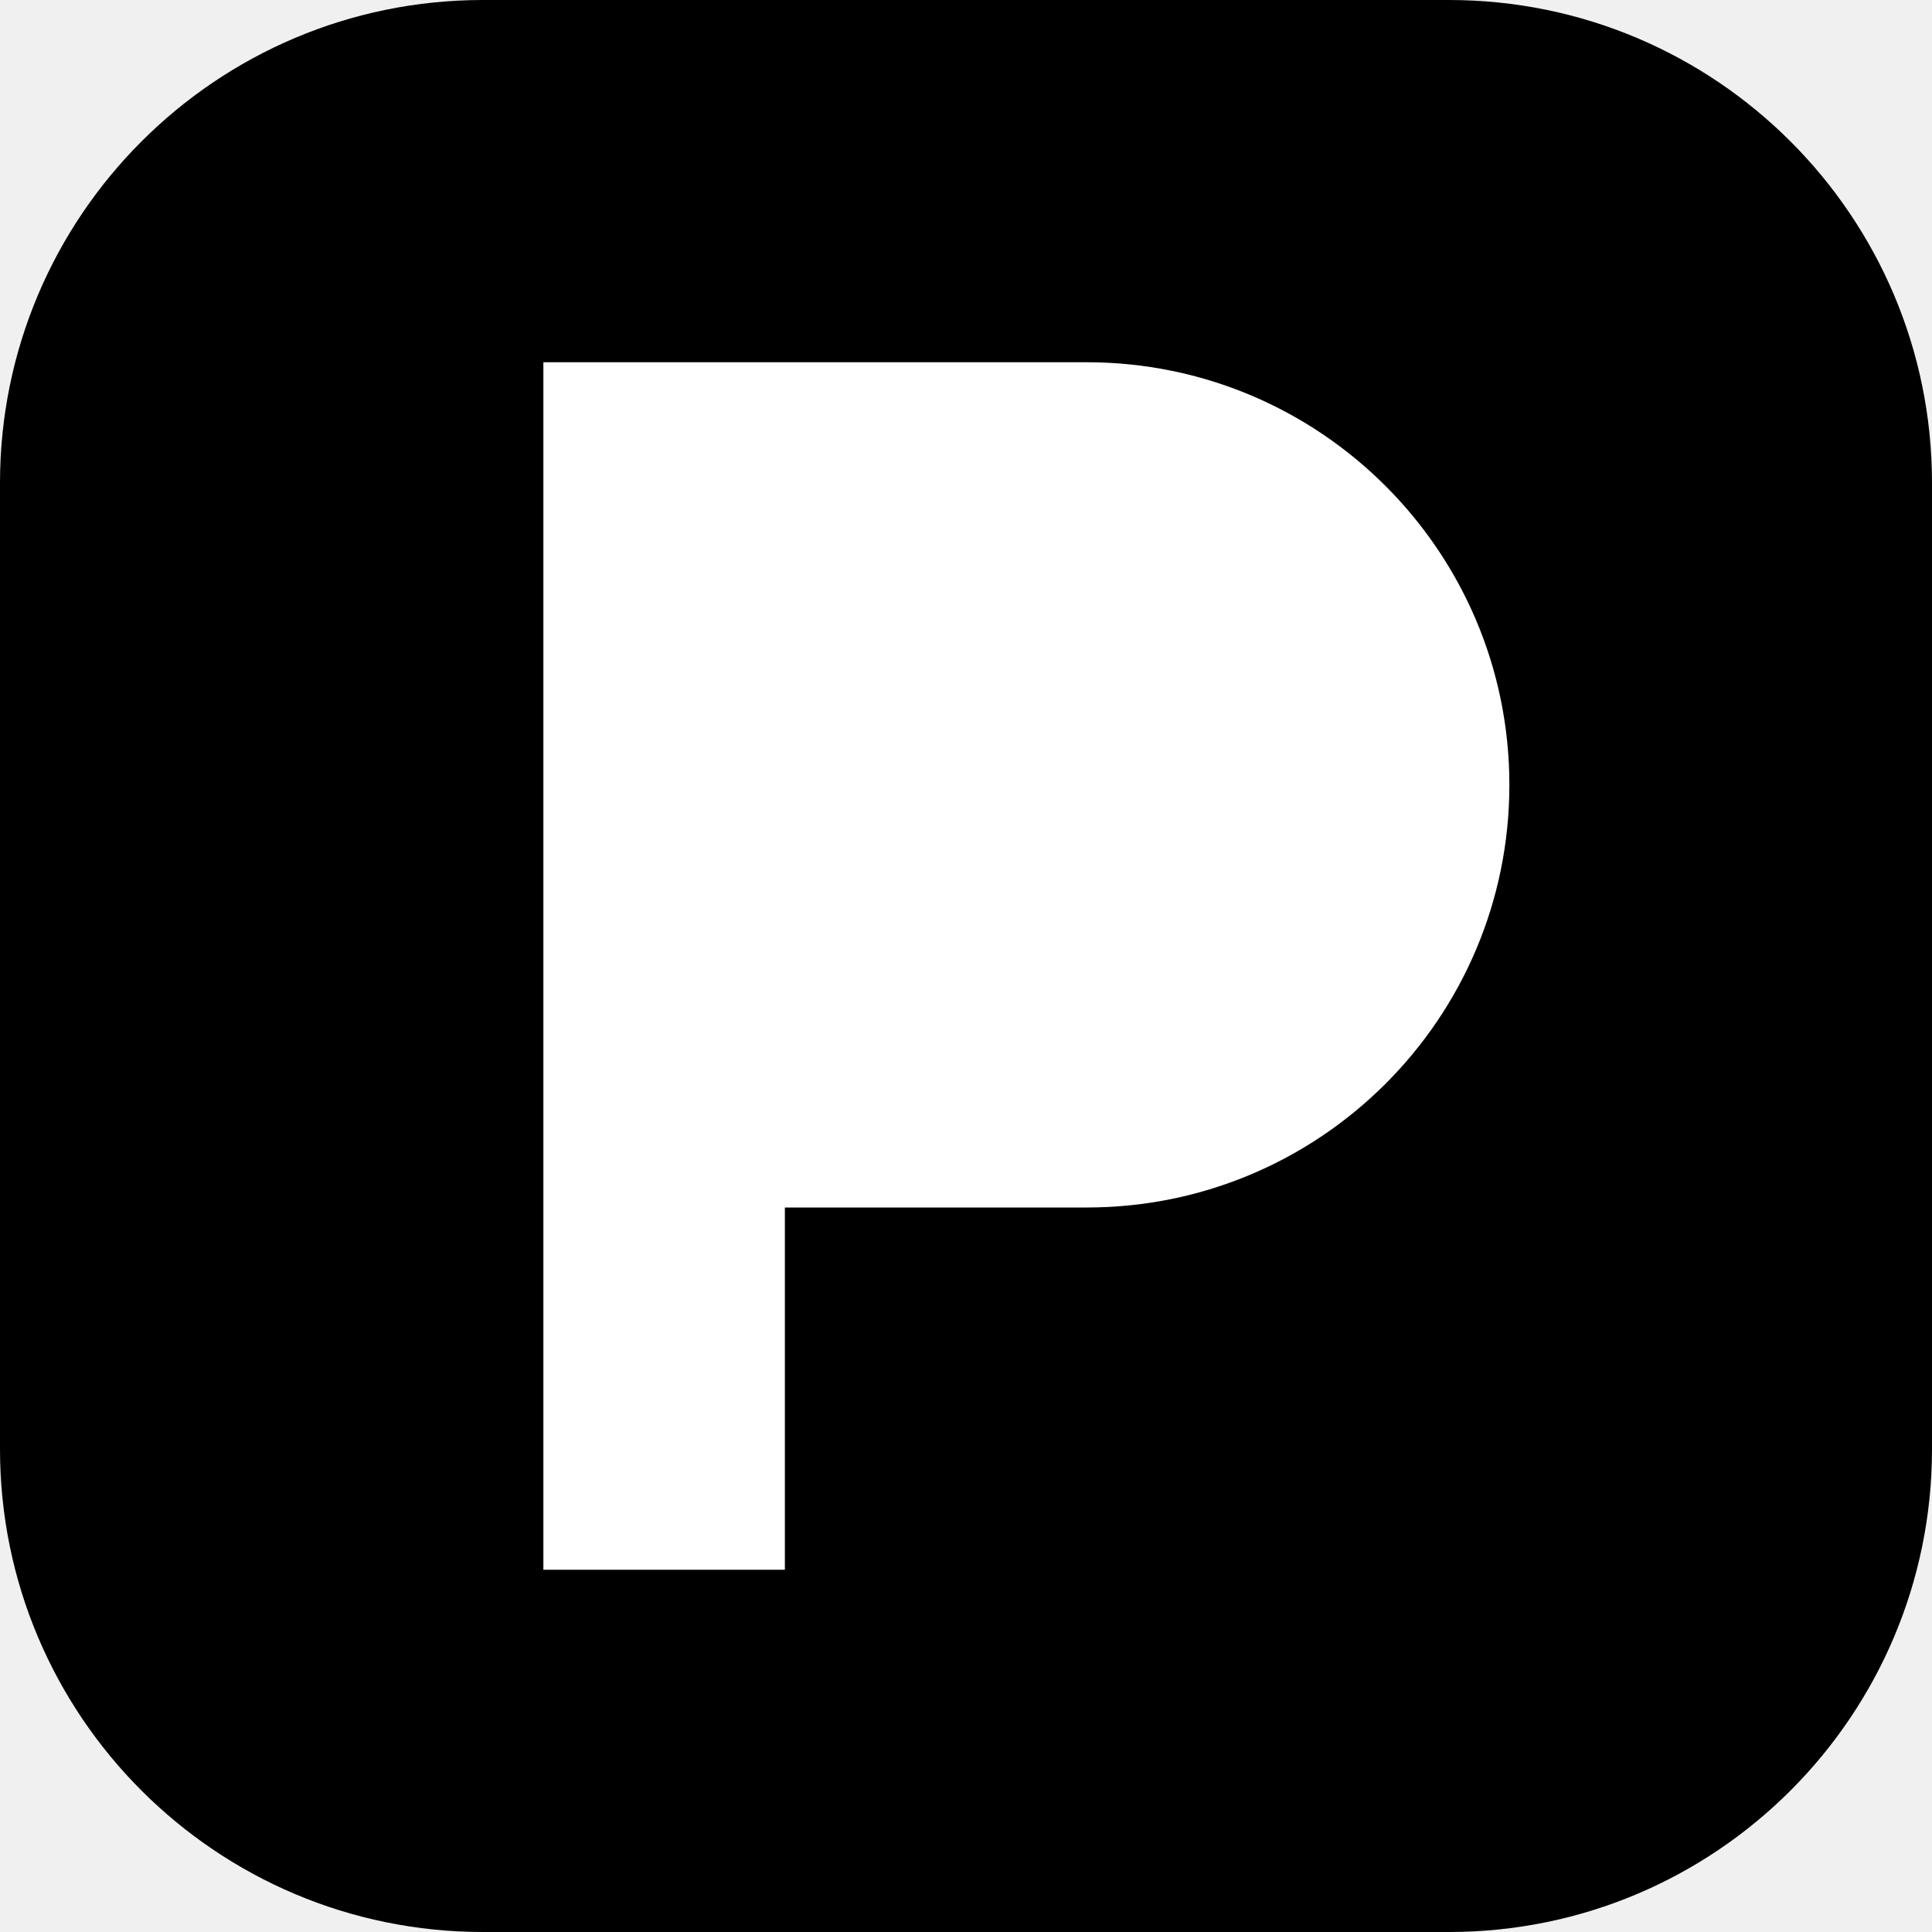
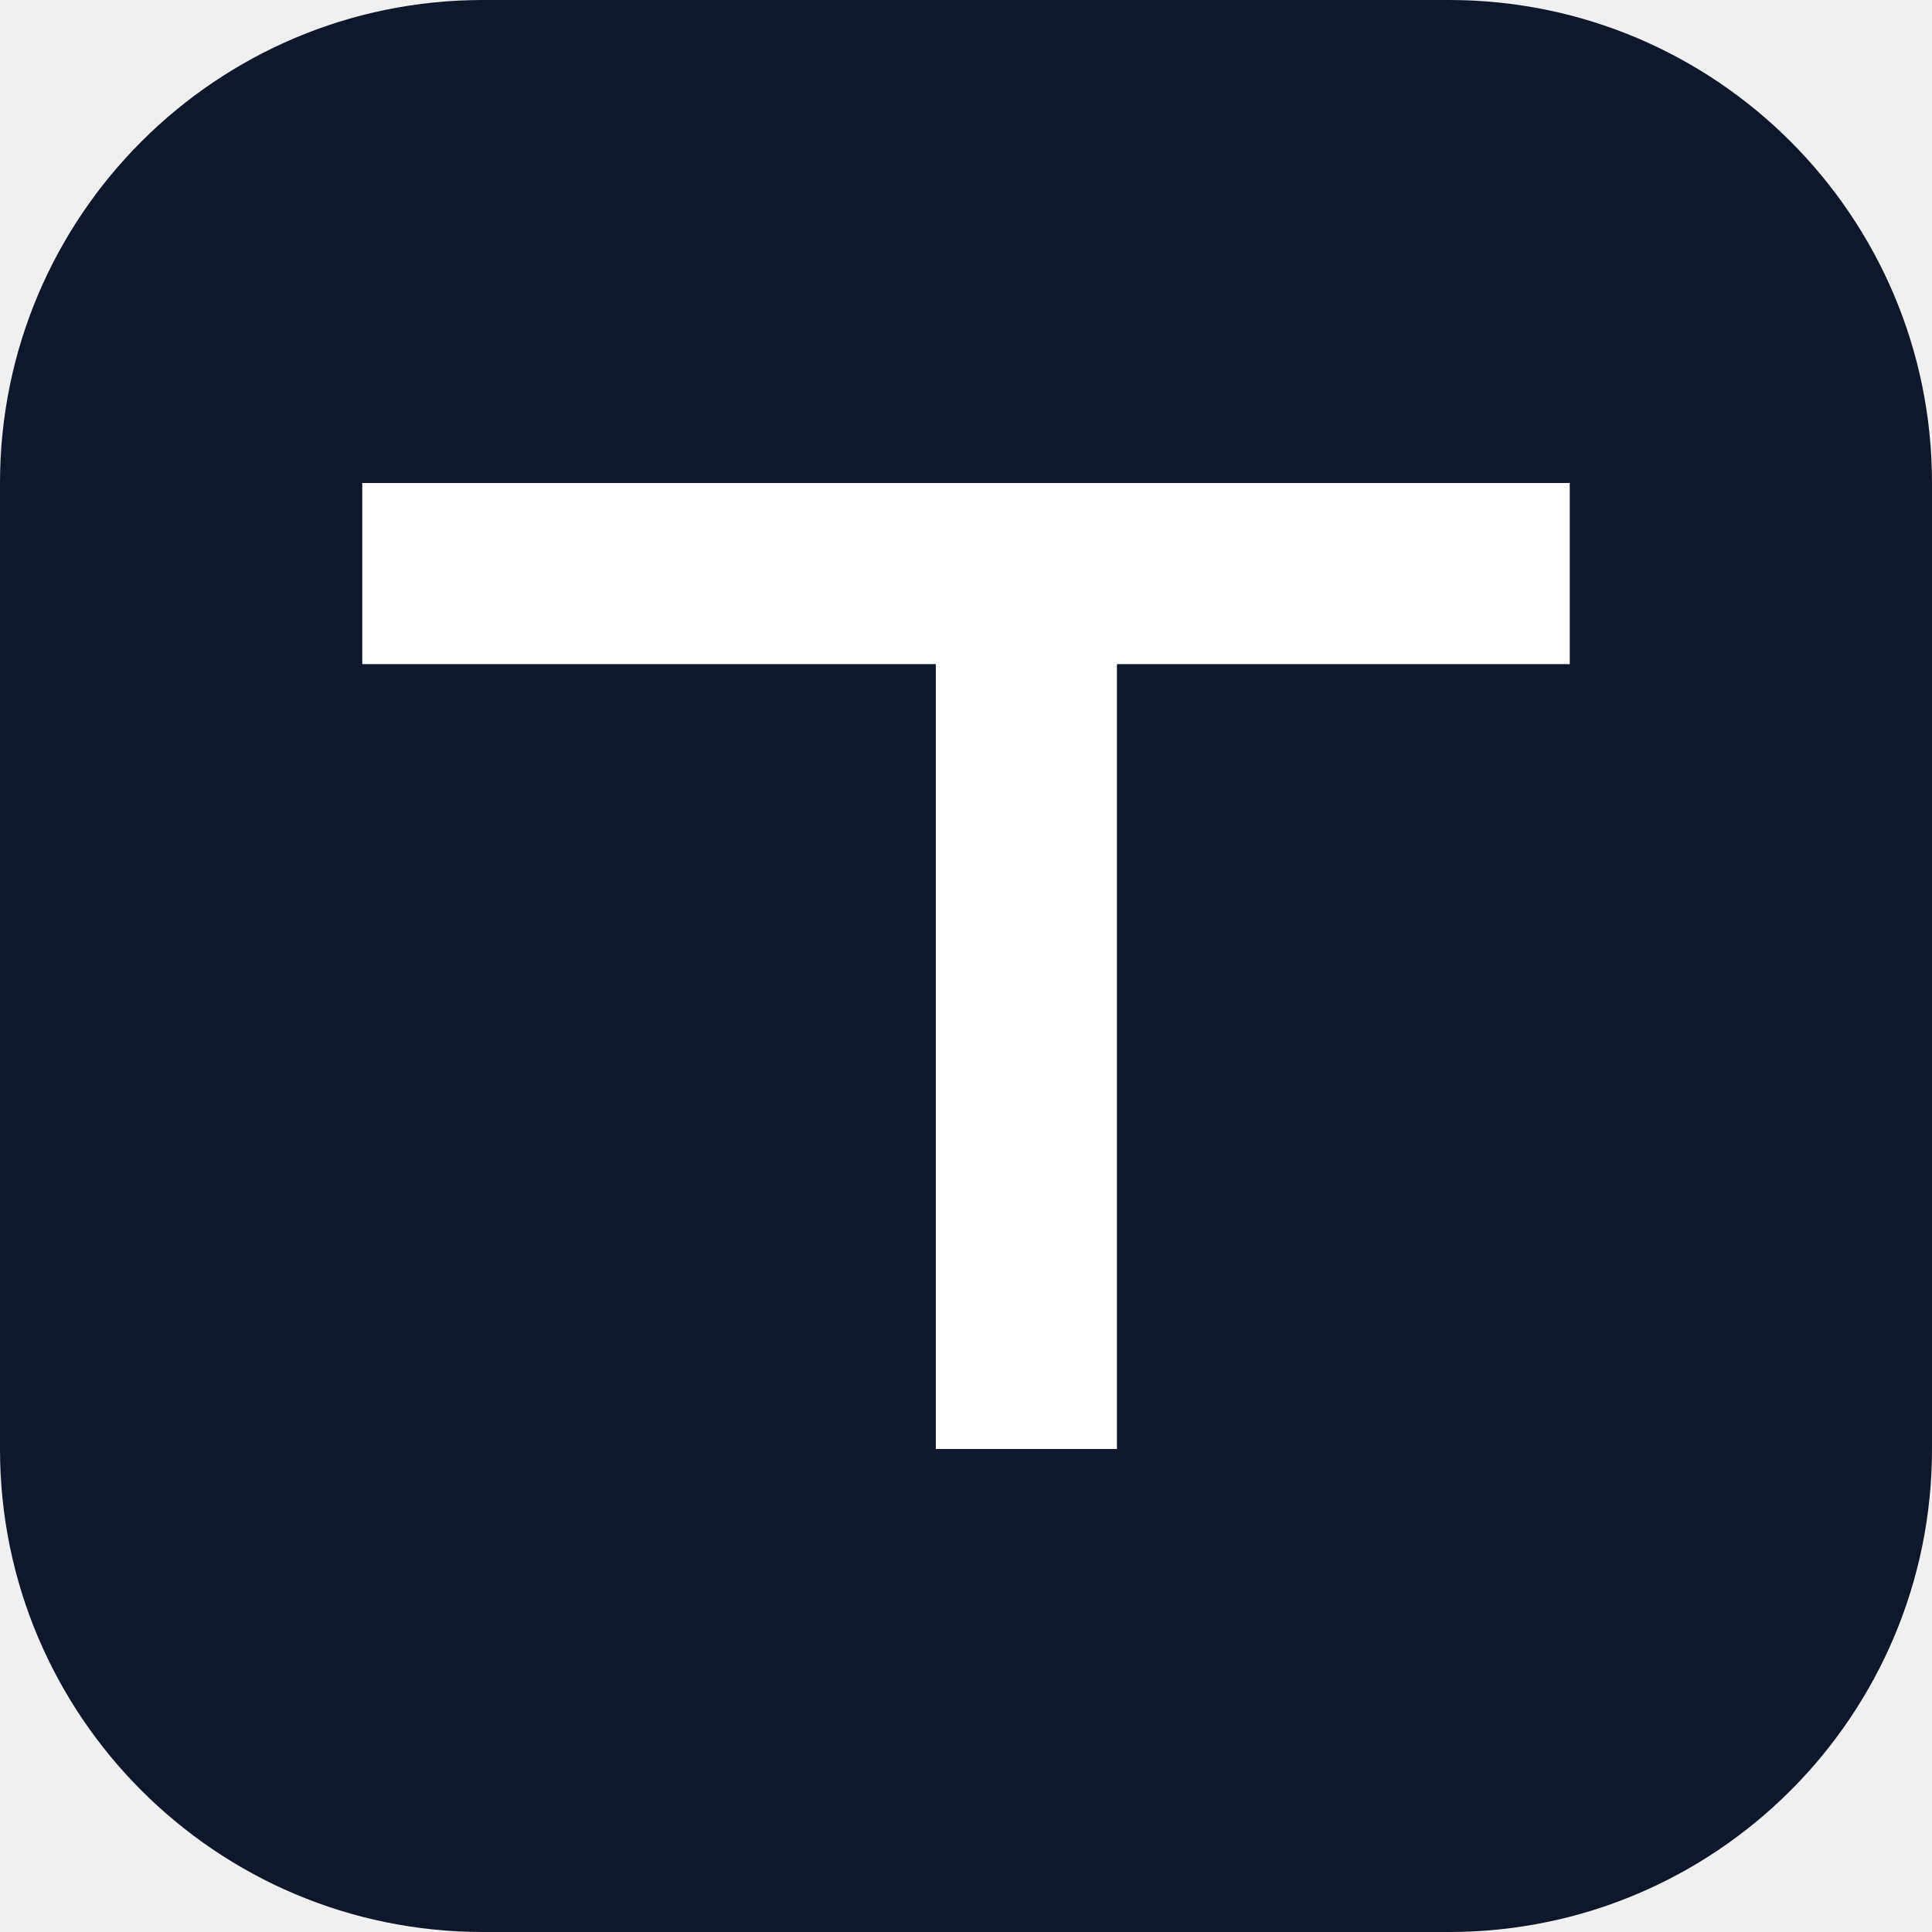
<svg xmlns="http://www.w3.org/2000/svg" viewBox="0 0 32 32" fill="none">
-   <rect width="32" height="32" rx="8" fill="#000000" />
-   <path d="M9 6h9a7 7 0 0 1 0 14h-5v6H9V6z" fill="#ffffff" />
+   <rect width="32" height="32" rx="8" fill="#0f172a" />
+   <path d="M6 8h20v3H6V8zm9.5 3v13h3V11h-3z" fill="#ffffff" />
</svg>
